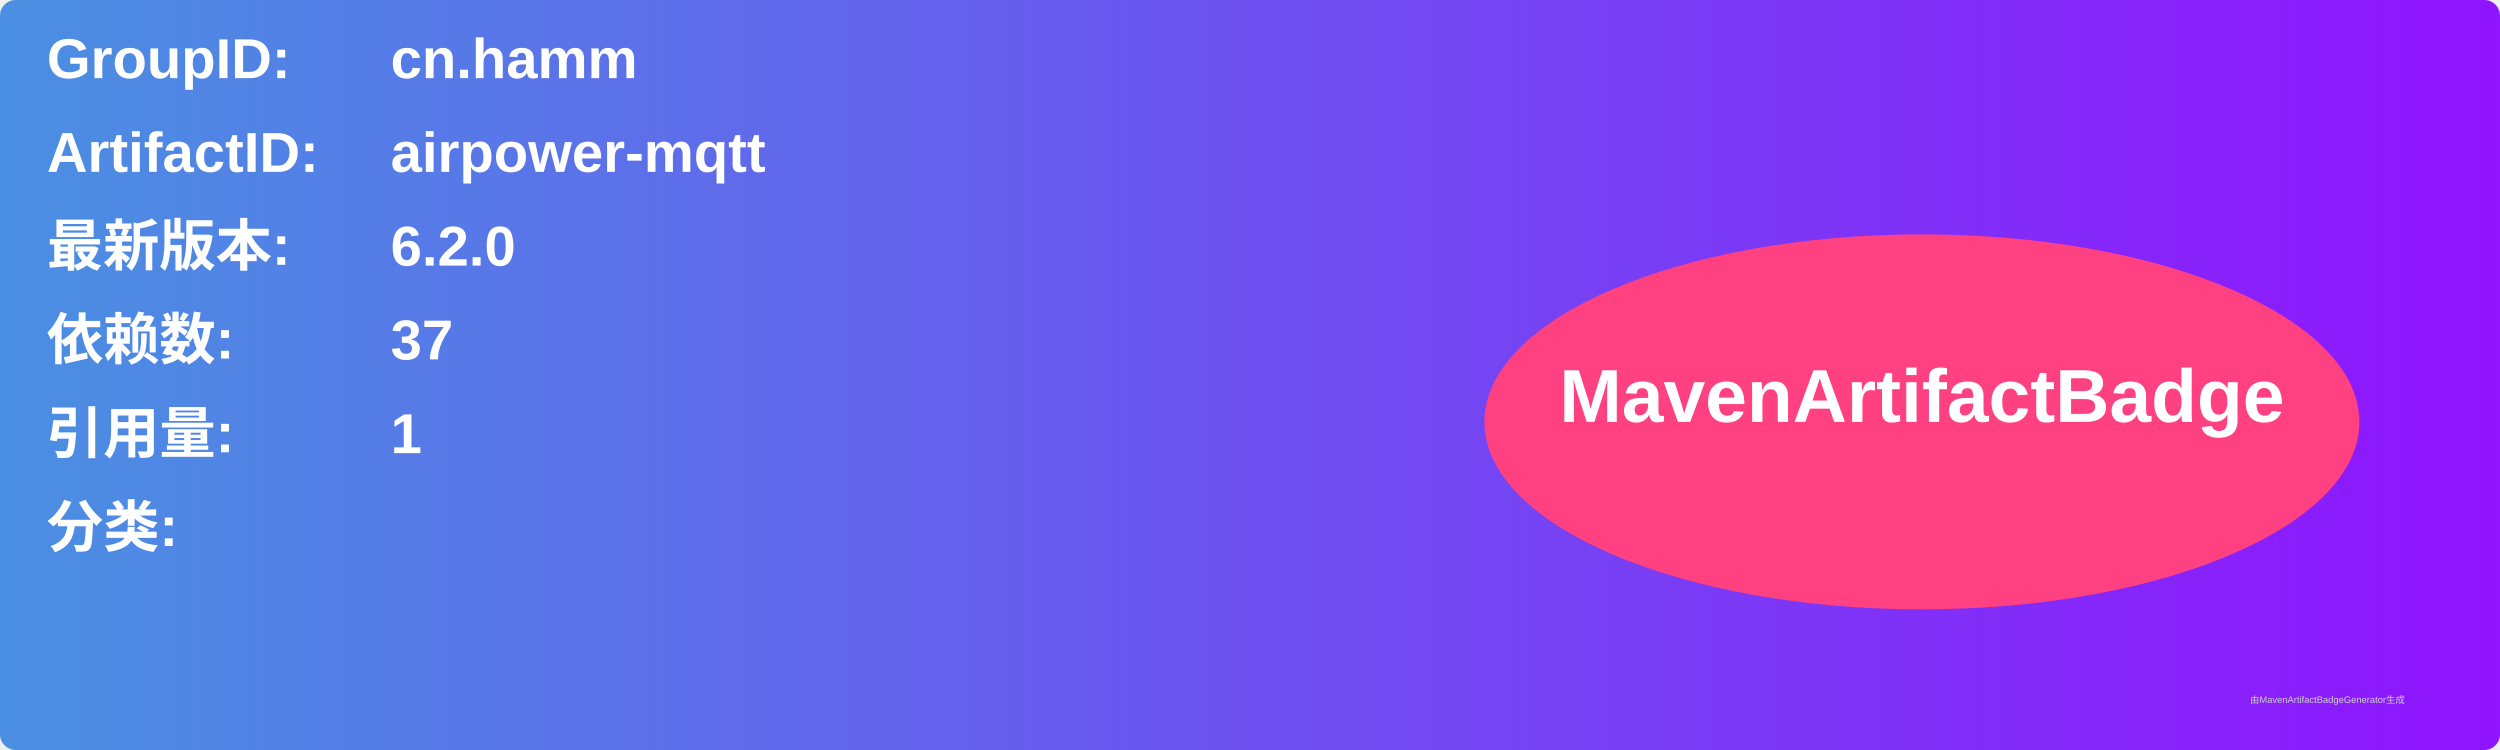
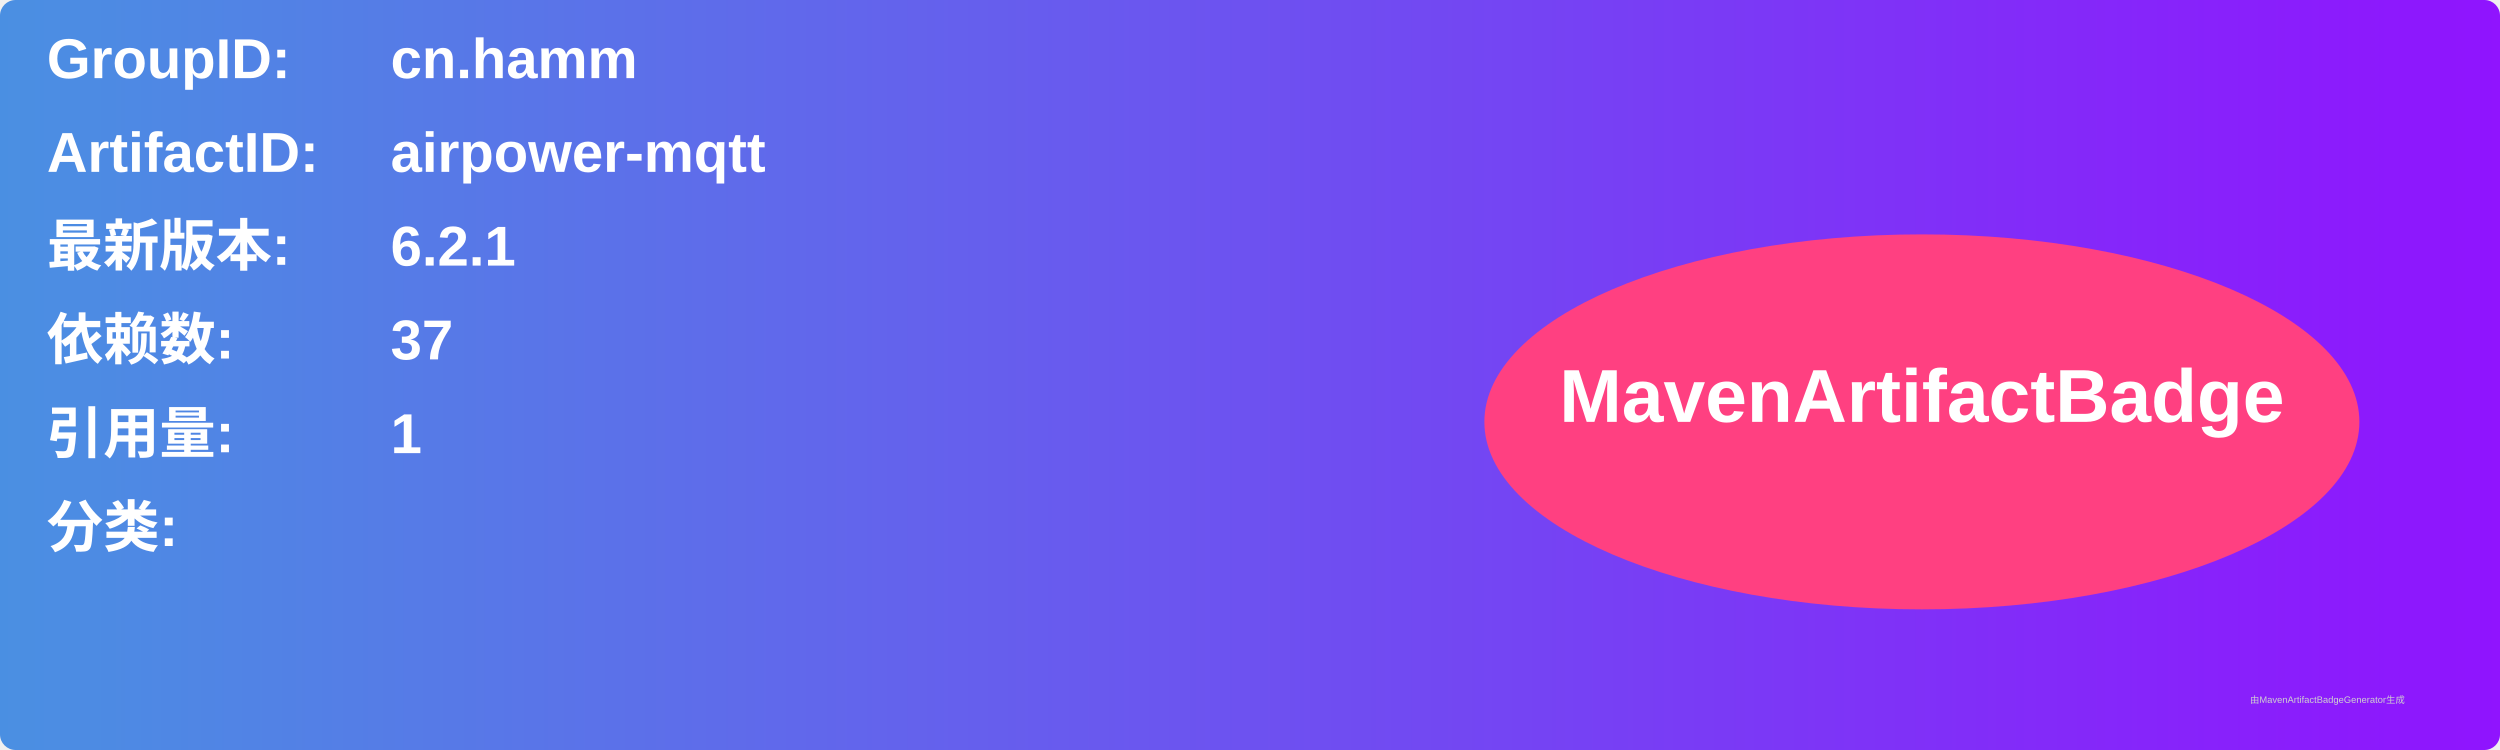
<svg xmlns="http://www.w3.org/2000/svg" width="800" height="240" viewBox="0 0 800 240">
  <linearGradient id="grad" x1="0%" y1="0%" x2="100%" y2="0%">
    <stop offset="0%" stop-color="#4a90e2" />
    <stop offset="100%" stop-color="#9013fe" />
  </linearGradient>
  <rect width="100%" height="100%" rx="5" ry="5" fill="url(#grad)" />
  <g transform="translate(15, 15)">
    <text x="0" y="10" font-family="Arial" font-size="18" fill="white" font-weight="bold" width="260">GroupID:</text>
    <text x="110" y="10" font-family="Arial" font-size="18" fill="white" font-weight="bold" width="460">cn.hamm</text>
    <text x="0" y="40" font-family="Arial" font-size="18" fill="white" font-weight="bold" width="260">ArtifactID:</text>
    <text x="110" y="40" font-family="Arial" font-size="18" fill="white" font-weight="bold" width="460">airpower-mqtt</text>
    <text x="0" y="70" font-family="Arial" font-size="18" fill="white" font-weight="bold">最新版本:</text>
    <text x="110" y="70" font-family="Arial" font-size="18" fill="white" font-weight="bold">
-       <tspan font-weight="bold">6.2.0</tspan>
+       <tspan font-weight="bold">6.2.1</tspan>
    </text>
    <text x="0" y="100" font-family="Arial" font-size="18" fill="white" font-weight="bold">依赖数: </text>
    <text x="110" y="100" font-family="Arial" font-size="18" fill="white">
      <tspan font-weight="bold">37</tspan>
    </text>
    <text x="0" y="130" font-family="Arial" font-size="18" fill="white" font-weight="bold">引用量: </text>
    <text x="110" y="130" font-family="Arial" font-size="18" fill="white">
      <tspan font-weight="bold">1</tspan>
    </text>
    <text x="0" y="160" font-family="Arial" font-size="18" fill="white" font-weight="bold">分类:</text>
    <text x="10" y="190" font-family="Arial" font-size="10" fill="white">
      <tspan font-weight="bold" />
    </text>
    <ellipse cx="600" cy="120" rx="140" ry="60" fill="#ff4081" />
    <text x="600" y="120" text-anchor="middle" font-family="Arial" font-size="24" fill="white" font-weight="bold">MavenArtifactBadge</text>
  </g>
  <text x="720" y="225" font-family="Arial" font-size="3" fill="#d0d0d0">由MavenArtifactBadgeGenerator生成</text>
</svg>
